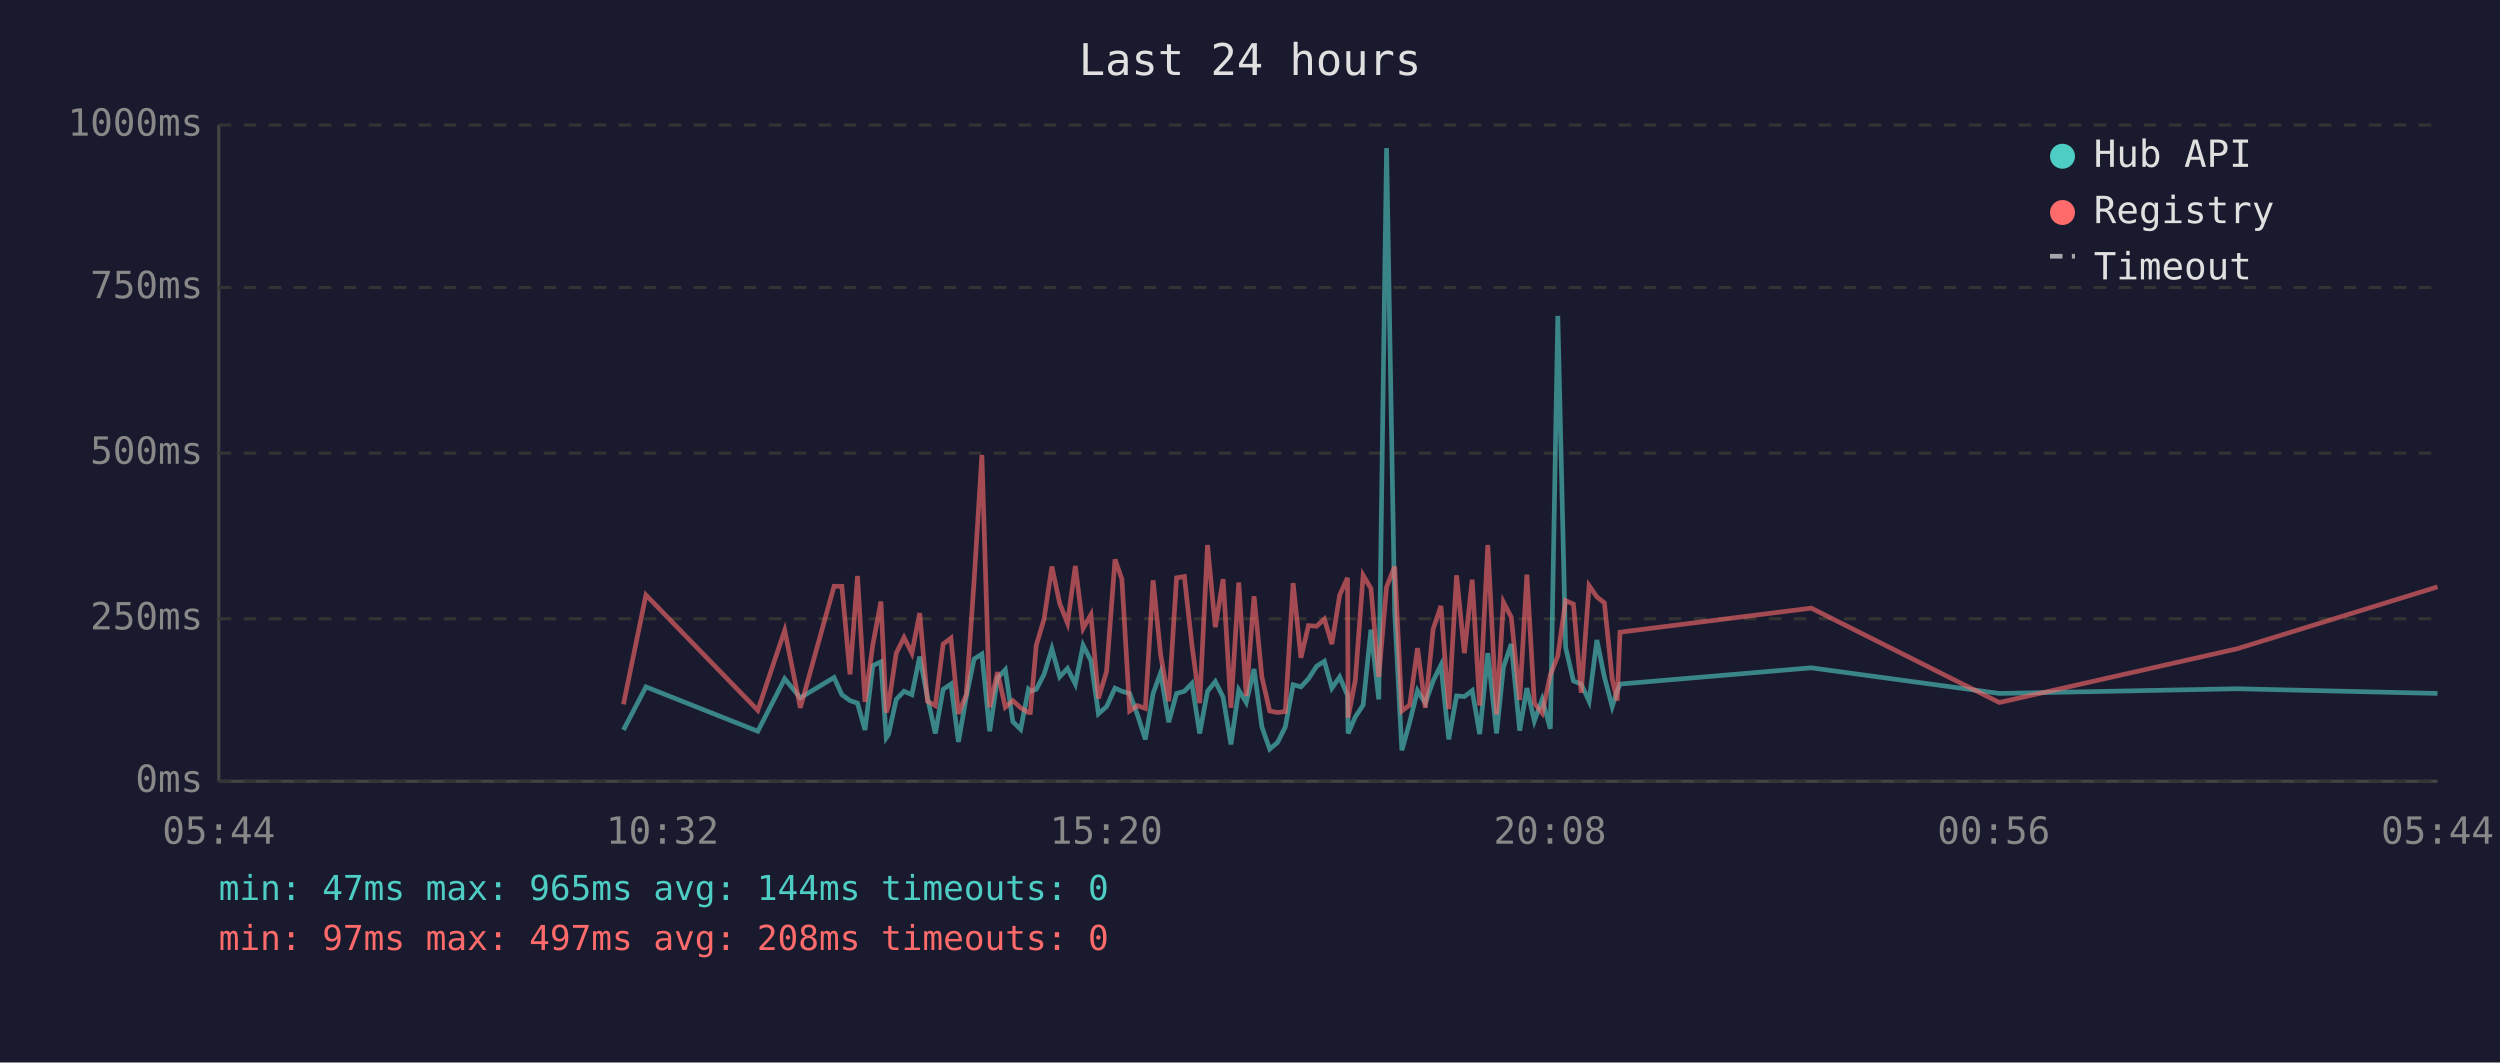
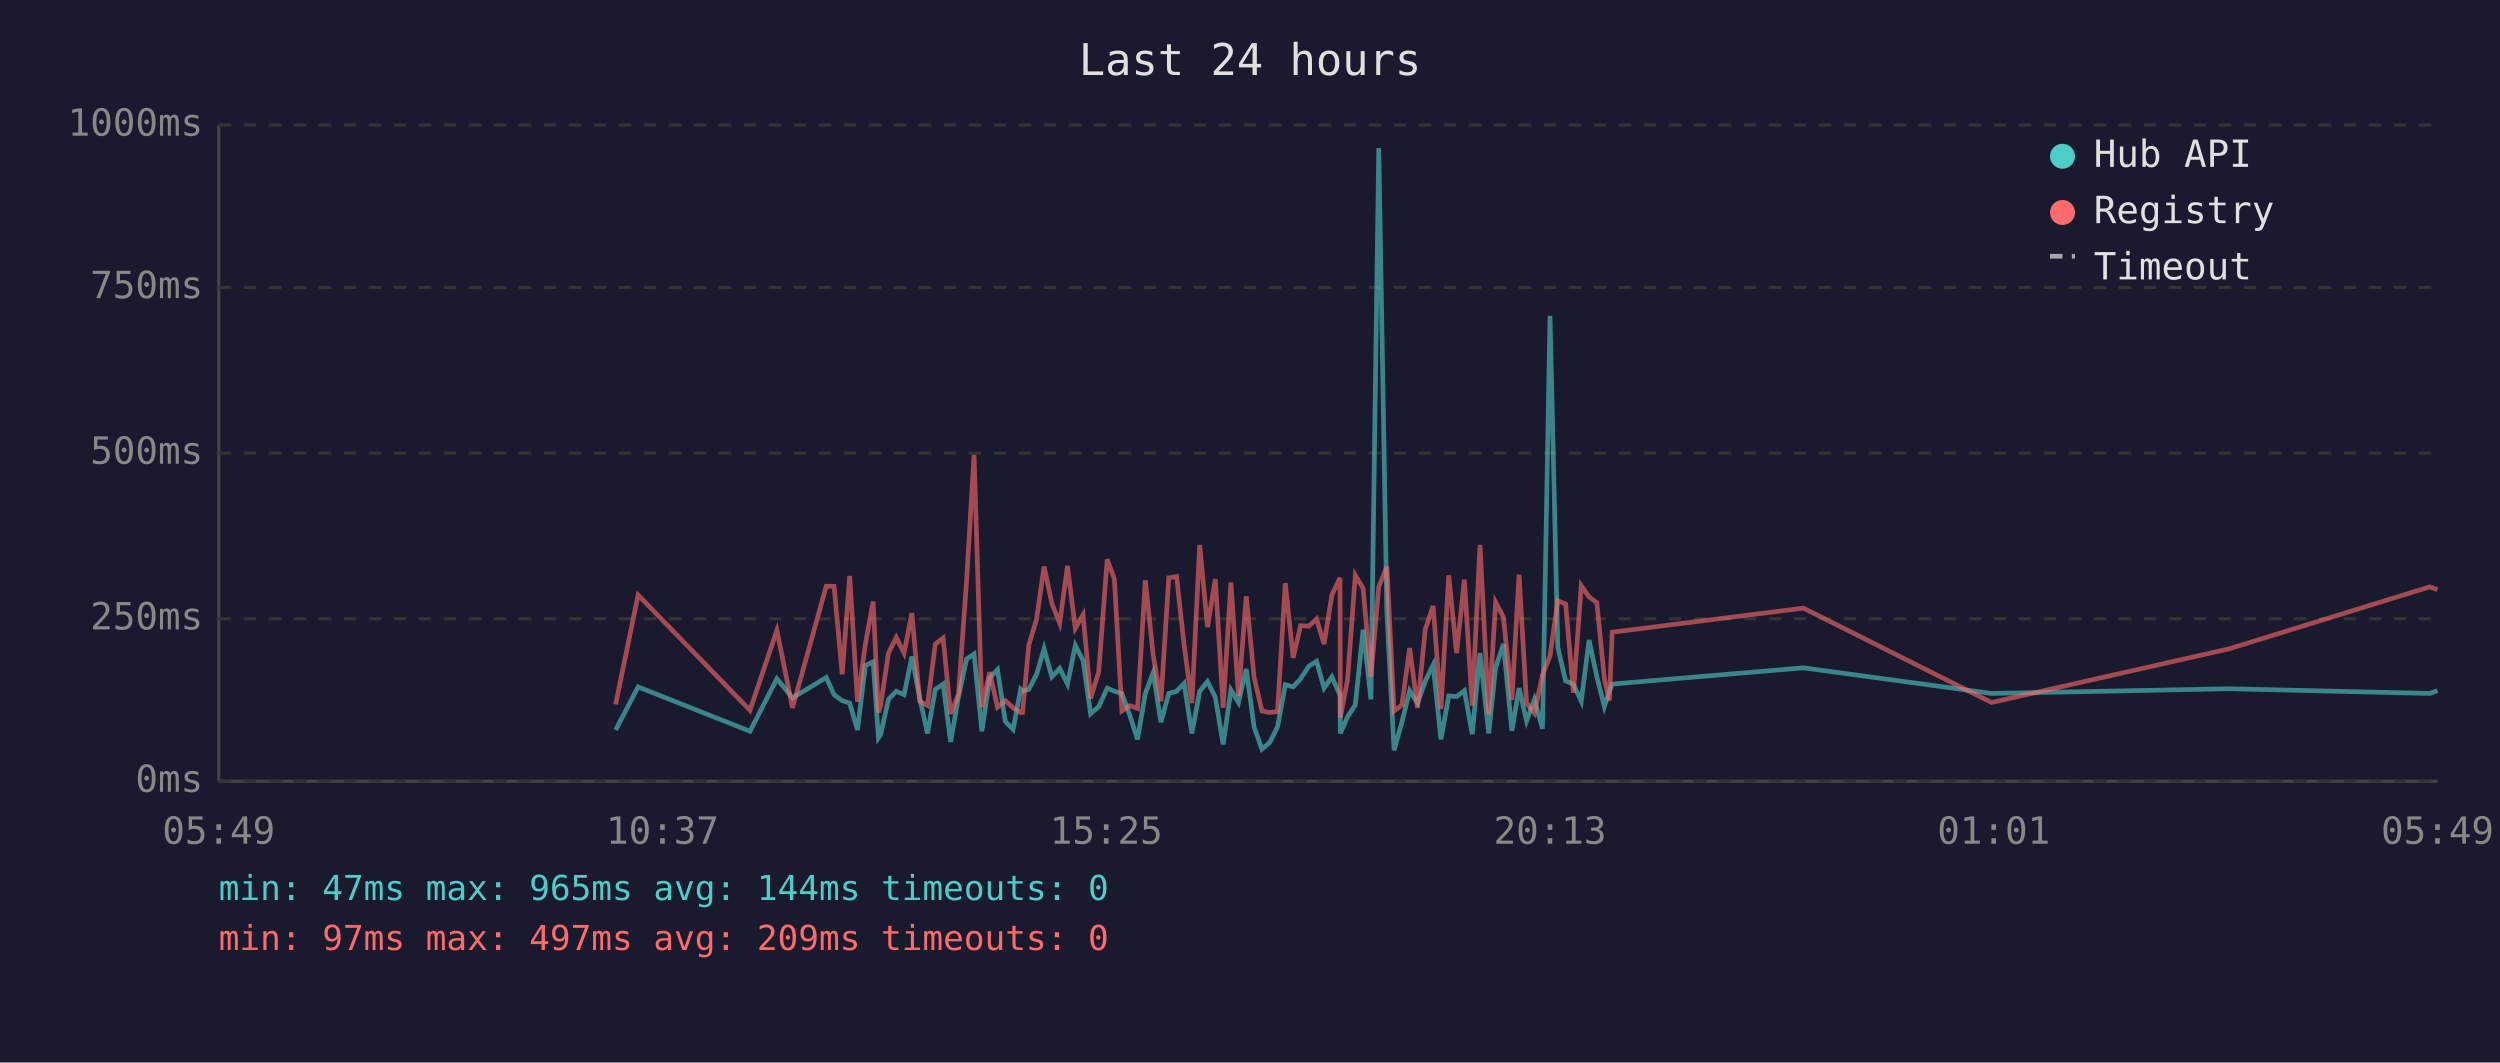
<svg xmlns="http://www.w3.org/2000/svg" viewBox="0 0 800 340" font-family="monospace" font-size="12">
  <rect width="800" height="340" fill="#1a1a2e" />
  <text x="400" y="24" fill="#e0e0e0" font-size="14" text-anchor="middle">Last 24 hours</text>
  <line x1="70" y1="40" x2="70" y2="250" stroke="#444" stroke-width="1" />
  <line x1="70" y1="250" x2="780" y2="250" stroke="#444" stroke-width="1" />
  <line x1="70" y1="250" x2="780" y2="250" stroke="#333" stroke-width="1" stroke-dasharray="4" />
  <text x="65" y="250" fill="#888" text-anchor="end" dominant-baseline="middle">0ms</text>
  <line x1="70" y1="198" x2="780" y2="198" stroke="#333" stroke-width="1" stroke-dasharray="4" />
  <text x="65" y="198" fill="#888" text-anchor="end" dominant-baseline="middle">250ms</text>
  <line x1="70" y1="145" x2="780" y2="145" stroke="#333" stroke-width="1" stroke-dasharray="4" />
  <text x="65" y="145" fill="#888" text-anchor="end" dominant-baseline="middle">500ms</text>
  <line x1="70" y1="92" x2="780" y2="92" stroke="#333" stroke-width="1" stroke-dasharray="4" />
  <text x="65" y="92" fill="#888" text-anchor="end" dominant-baseline="middle">750ms</text>
  <line x1="70" y1="40" x2="780" y2="40" stroke="#333" stroke-width="1" stroke-dasharray="4" />
  <text x="65" y="40" fill="#888" text-anchor="end" dominant-baseline="middle">1000ms</text>
-   <text x="70" y="270" fill="#888" text-anchor="middle">05:44</text>
-   <text x="212" y="270" fill="#888" text-anchor="middle">10:32</text>
-   <text x="354" y="270" fill="#888" text-anchor="middle">15:20</text>
-   <text x="496" y="270" fill="#888" text-anchor="middle">20:08</text>
-   <text x="638" y="270" fill="#888" text-anchor="middle">00:56</text>
-   <text x="780" y="270" fill="#888" text-anchor="middle">05:44</text>
-   <polyline points="199.5,233.6 206.7,219.8 242.5,234.0 251.1,217.2 256.1,223.3 266.9,216.8 269.4,222.3 272.0,224.2 274.4,225.0 276.8,233.6 279.3,213.0 281.9,211.8 283.6,236.1 284.3,235.1 286.8,223.8 289.3,221.2 291.8,222.3 294.3,210.1 296.8,223.3 299.3,234.7 301.8,220.6 304.3,218.9 306.7,237.4 309.2,223.1 311.7,210.9 314.2,209.3 316.7,234.0 319.2,217.0 321.7,214.3 324.1,230.9 326.6,233.4 329.1,220.6 329.7,221.2 331.6,220.6 334.1,215.8 336.6,207.6 339.1,216.6 341.6,213.9 344.1,218.9 346.6,206.5 349.1,211.4 351.5,228.4 354.1,226.1 356.8,220.2 359.0,221.2 361.5,221.9 364.0,228.8 366.5,236.6 369.0,221.9 371.4,215.3 374.0,231.1 376.5,221.9 379.0,221.2 381.4,218.7 383.9,234.7 386.4,221.2 388.9,218.1 391.4,223.1 393.9,238.2 396.4,220.8 398.8,224.8 401.3,214.1 403.8,232.6 406.3,239.7 408.8,237.6 411.3,232.6 413.8,219.1 416.3,219.8 418.7,217.2 421.3,213.2 423.8,211.6 426.2,220.2 428.7,216.6 431.2,222.5 431.4,234.7 433.7,229.4 436.2,225.6 438.7,201.5 441.2,223.8 443.7,47.4 446.3,196.0 448.6,240.1 451.1,231.1 453.6,221.0 456.1,225.0 458.6,217.9 461.1,212.8 463.6,236.6 466.1,222.7 468.6,222.9 471.1,221.0 473.5,234.9 476.1,209.0 478.9,234.7 481.1,213.5 483.6,206.1 486.3,233.8 488.6,220.2 491.0,230.7 493.5,223.8 496.1,233.2 498.5,101.1 501.0,207.2 503.5,217.9 506.0,218.9 508.5,224.4 511.0,204.8 513.4,216.6 515.9,226.1 517.5,221.2 518.4,218.9 579.6,213.7 639.8,221.9 715.9,220.4 780.0,221.9" fill="none" stroke="#4ecdc4" stroke-width="1.5" opacity="0.6" />
-   <polyline points="199.5,225.4 206.7,190.4 242.5,227.3 251.1,201.7 256.1,226.5 266.9,187.6 269.4,187.6 272.0,215.8 274.4,184.3 276.8,224.6 279.3,206.3 281.9,192.5 283.6,228.0 284.3,225.8 286.8,209.0 289.3,204.0 291.8,209.0 294.3,196.2 296.8,224.4 299.3,225.8 301.8,206.1 304.3,204.2 306.7,228.4 309.2,222.3 311.7,186.0 314.2,145.6 316.7,226.3 319.2,215.1 321.7,226.3 324.1,224.2 326.6,226.5 329.1,228.0 329.7,228.0 331.6,206.5 334.1,198.1 336.6,181.3 339.1,193.1 341.6,199.4 344.1,181.1 346.6,201.1 349.1,196.7 351.5,223.5 354.1,214.9 356.8,179.0 359.0,185.3 361.5,227.5 364.0,225.8 366.5,226.7 369.0,185.7 371.4,209.5 374.0,224.4 376.5,184.9 379.0,184.5 381.4,206.3 383.9,225.0 386.4,174.4 388.9,200.7 391.4,185.3 393.9,226.5 396.4,186.4 398.8,222.7 401.3,190.8 403.8,216.6 406.3,227.5 408.8,228.0 411.3,227.7 413.8,186.6 416.3,210.5 418.7,200.2 421.3,200.4 423.8,198.1 426.2,206.1 428.7,190.4 431.2,184.9 431.4,229.6 433.7,217.7 436.2,184.1 438.7,188.3 441.2,216.6 443.7,187.8 446.3,181.3 448.6,227.5 451.1,225.6 453.6,207.4 456.1,226.5 458.6,201.3 461.1,193.9 463.6,226.9 466.1,184.1 468.6,209.0 471.1,185.5 473.5,225.8 476.1,174.4 478.9,228.6 481.1,192.7 483.6,197.5 486.3,224.0 488.6,183.9 491.0,225.0 493.5,228.2 496.1,216.0 498.5,209.9 501.0,192.2 503.5,193.3 506.0,221.7 508.5,187.4 511.0,191.0 513.4,192.9 515.9,217.2 517.5,224.2 518.4,202.3 579.6,194.6 639.8,224.8 715.9,207.6 780.0,187.8" fill="none" stroke="#ff6b6b" stroke-width="1.5" opacity="0.6" />
+   <text x="70" y="270" fill="#888" text-anchor="middle">05:49</text>
+   <text x="212" y="270" fill="#888" text-anchor="middle">10:37</text>
+   <text x="354" y="270" fill="#888" text-anchor="middle">15:25</text>
+   <text x="496" y="270" fill="#888" text-anchor="middle">20:13</text>
+   <text x="638" y="270" fill="#888" text-anchor="middle">01:01</text>
+   <text x="780" y="270" fill="#888" text-anchor="middle">05:49</text>
+   <polyline points="197.0,233.6 204.2,219.8 240.0,234.0 248.6,217.2 253.6,223.3 264.4,216.8 266.9,222.3 269.5,224.2 271.9,225.0 274.4,233.6 276.9,213.0 279.4,211.8 281.1,236.1 281.8,235.1 284.3,223.8 286.8,221.2 289.3,222.3 291.8,210.1 294.3,223.3 296.8,234.7 299.3,220.6 301.8,218.9 304.2,237.4 306.7,223.1 309.3,210.9 311.7,209.3 314.2,234.0 316.7,217.0 319.2,214.3 321.7,230.9 324.2,233.4 326.6,220.6 327.2,221.2 329.2,220.6 331.7,215.8 334.1,207.6 336.6,216.6 339.1,213.9 341.6,218.9 344.1,206.5 346.6,211.4 349.0,228.4 351.6,226.1 354.3,220.2 356.6,221.2 359.0,221.9 361.5,228.8 364.0,236.6 366.5,221.9 369.0,215.3 371.5,231.1 374.0,221.9 376.5,221.2 378.9,218.7 381.4,234.7 383.9,221.2 386.4,218.1 388.9,223.1 391.4,238.2 393.9,220.8 396.3,224.8 398.8,214.1 401.3,232.6 403.8,239.7 406.3,237.6 408.8,232.6 411.3,219.1 413.8,219.8 416.2,217.2 418.8,213.2 421.3,211.6 423.7,220.2 426.2,216.6 428.8,222.5 428.9,234.7 431.2,229.4 433.7,225.6 436.2,201.5 438.7,223.8 441.2,47.4 443.8,196.0 446.1,240.1 448.6,231.1 451.1,221.0 453.6,225.0 456.1,217.9 458.6,212.8 461.1,236.6 463.6,222.7 466.1,222.9 468.6,221.0 471.1,234.9 473.6,209.0 476.4,234.7 478.6,213.5 481.1,206.1 483.8,233.8 486.1,220.2 488.5,230.7 491.0,223.8 493.6,233.2 496.0,101.1 498.5,207.2 501.0,217.9 503.5,218.9 506.0,224.4 508.5,204.8 511.0,216.6 513.4,226.1 515.0,221.2 515.9,218.9 577.1,213.7 637.3,221.9 713.4,220.4 777.5,221.9 780.0,221.0" fill="none" stroke="#4ecdc4" stroke-width="1.5" opacity="0.6" />
+   <polyline points="197.0,225.4 204.2,190.4 240.0,227.3 248.6,201.7 253.6,226.5 264.4,187.6 266.9,187.6 269.5,215.8 271.9,184.3 274.4,224.6 276.9,206.3 279.4,192.5 281.1,228.0 281.8,225.8 284.3,209.0 286.8,204.0 289.3,209.0 291.8,196.2 294.3,224.4 296.8,225.8 299.3,206.1 301.8,204.2 304.2,228.4 306.7,222.3 309.3,186.0 311.7,145.6 314.2,226.3 316.7,215.1 319.2,226.3 321.7,224.2 324.2,226.5 326.6,228.0 327.2,228.0 329.2,206.5 331.7,198.1 334.1,181.3 336.6,193.1 339.1,199.4 341.6,181.1 344.1,201.1 346.6,196.7 349.0,223.5 351.6,214.9 354.3,179.0 356.6,185.3 359.0,227.5 361.5,225.8 364.0,226.7 366.5,185.7 369.0,209.5 371.5,224.4 374.0,184.9 376.5,184.5 378.9,206.3 381.4,225.0 383.9,174.4 386.4,200.7 388.9,185.3 391.4,226.5 393.9,186.4 396.3,222.7 398.8,190.8 401.3,216.6 403.8,227.5 406.3,228.0 408.8,227.7 411.3,186.6 413.8,210.5 416.2,200.2 418.8,200.4 421.3,198.1 423.7,206.1 426.2,190.4 428.8,184.9 428.9,229.6 431.2,217.7 433.7,184.1 436.2,188.3 438.7,216.6 441.2,187.8 443.8,181.3 446.1,227.5 448.6,225.6 451.1,207.4 453.6,226.5 456.1,201.3 458.6,193.9 461.1,226.9 463.6,184.1 466.1,209.0 468.6,185.5 471.1,225.8 473.6,174.4 476.4,228.6 478.6,192.7 481.1,197.5 483.8,224.0 486.1,183.9 488.5,225.0 491.0,228.2 493.6,216.0 496.0,209.9 498.5,192.2 501.0,193.3 503.5,221.7 506.0,187.4 508.5,191.0 511.0,192.9 513.4,217.2 515.0,224.2 515.9,202.3 577.1,194.6 637.3,224.8 713.4,207.6 777.5,187.8 780.0,188.7" fill="none" stroke="#ff6b6b" stroke-width="1.5" opacity="0.6" />
  <circle cx="660" cy="50" r="4" fill="#4ecdc4" />
  <text x="670" y="50" fill="#e0e0e0" dominant-baseline="middle">Hub API</text>
  <circle cx="660" cy="68" r="4" fill="#ff6b6b" />
  <text x="670" y="68" fill="#e0e0e0" dominant-baseline="middle">Registry</text>
  <line x1="656" y1="82" x2="664" y2="82" stroke="#e0e0e0" stroke-width="1.5" stroke-dasharray="4,3" opacity="0.7" />
  <text x="670" y="86" fill="#e0e0e0" dominant-baseline="middle">Timeout</text>
  <text x="70" y="288" fill="#4ecdc4" font-size="11">min: 47ms  max: 965ms  avg: 144ms  timeouts: 0</text>
-   <text x="70" y="304" fill="#ff6b6b" font-size="11">min: 97ms  max: 497ms  avg: 208ms  timeouts: 0</text>
+   <text x="70" y="304" fill="#ff6b6b" font-size="11">min: 97ms  max: 497ms  avg: 209ms  timeouts: 0</text>
</svg>
